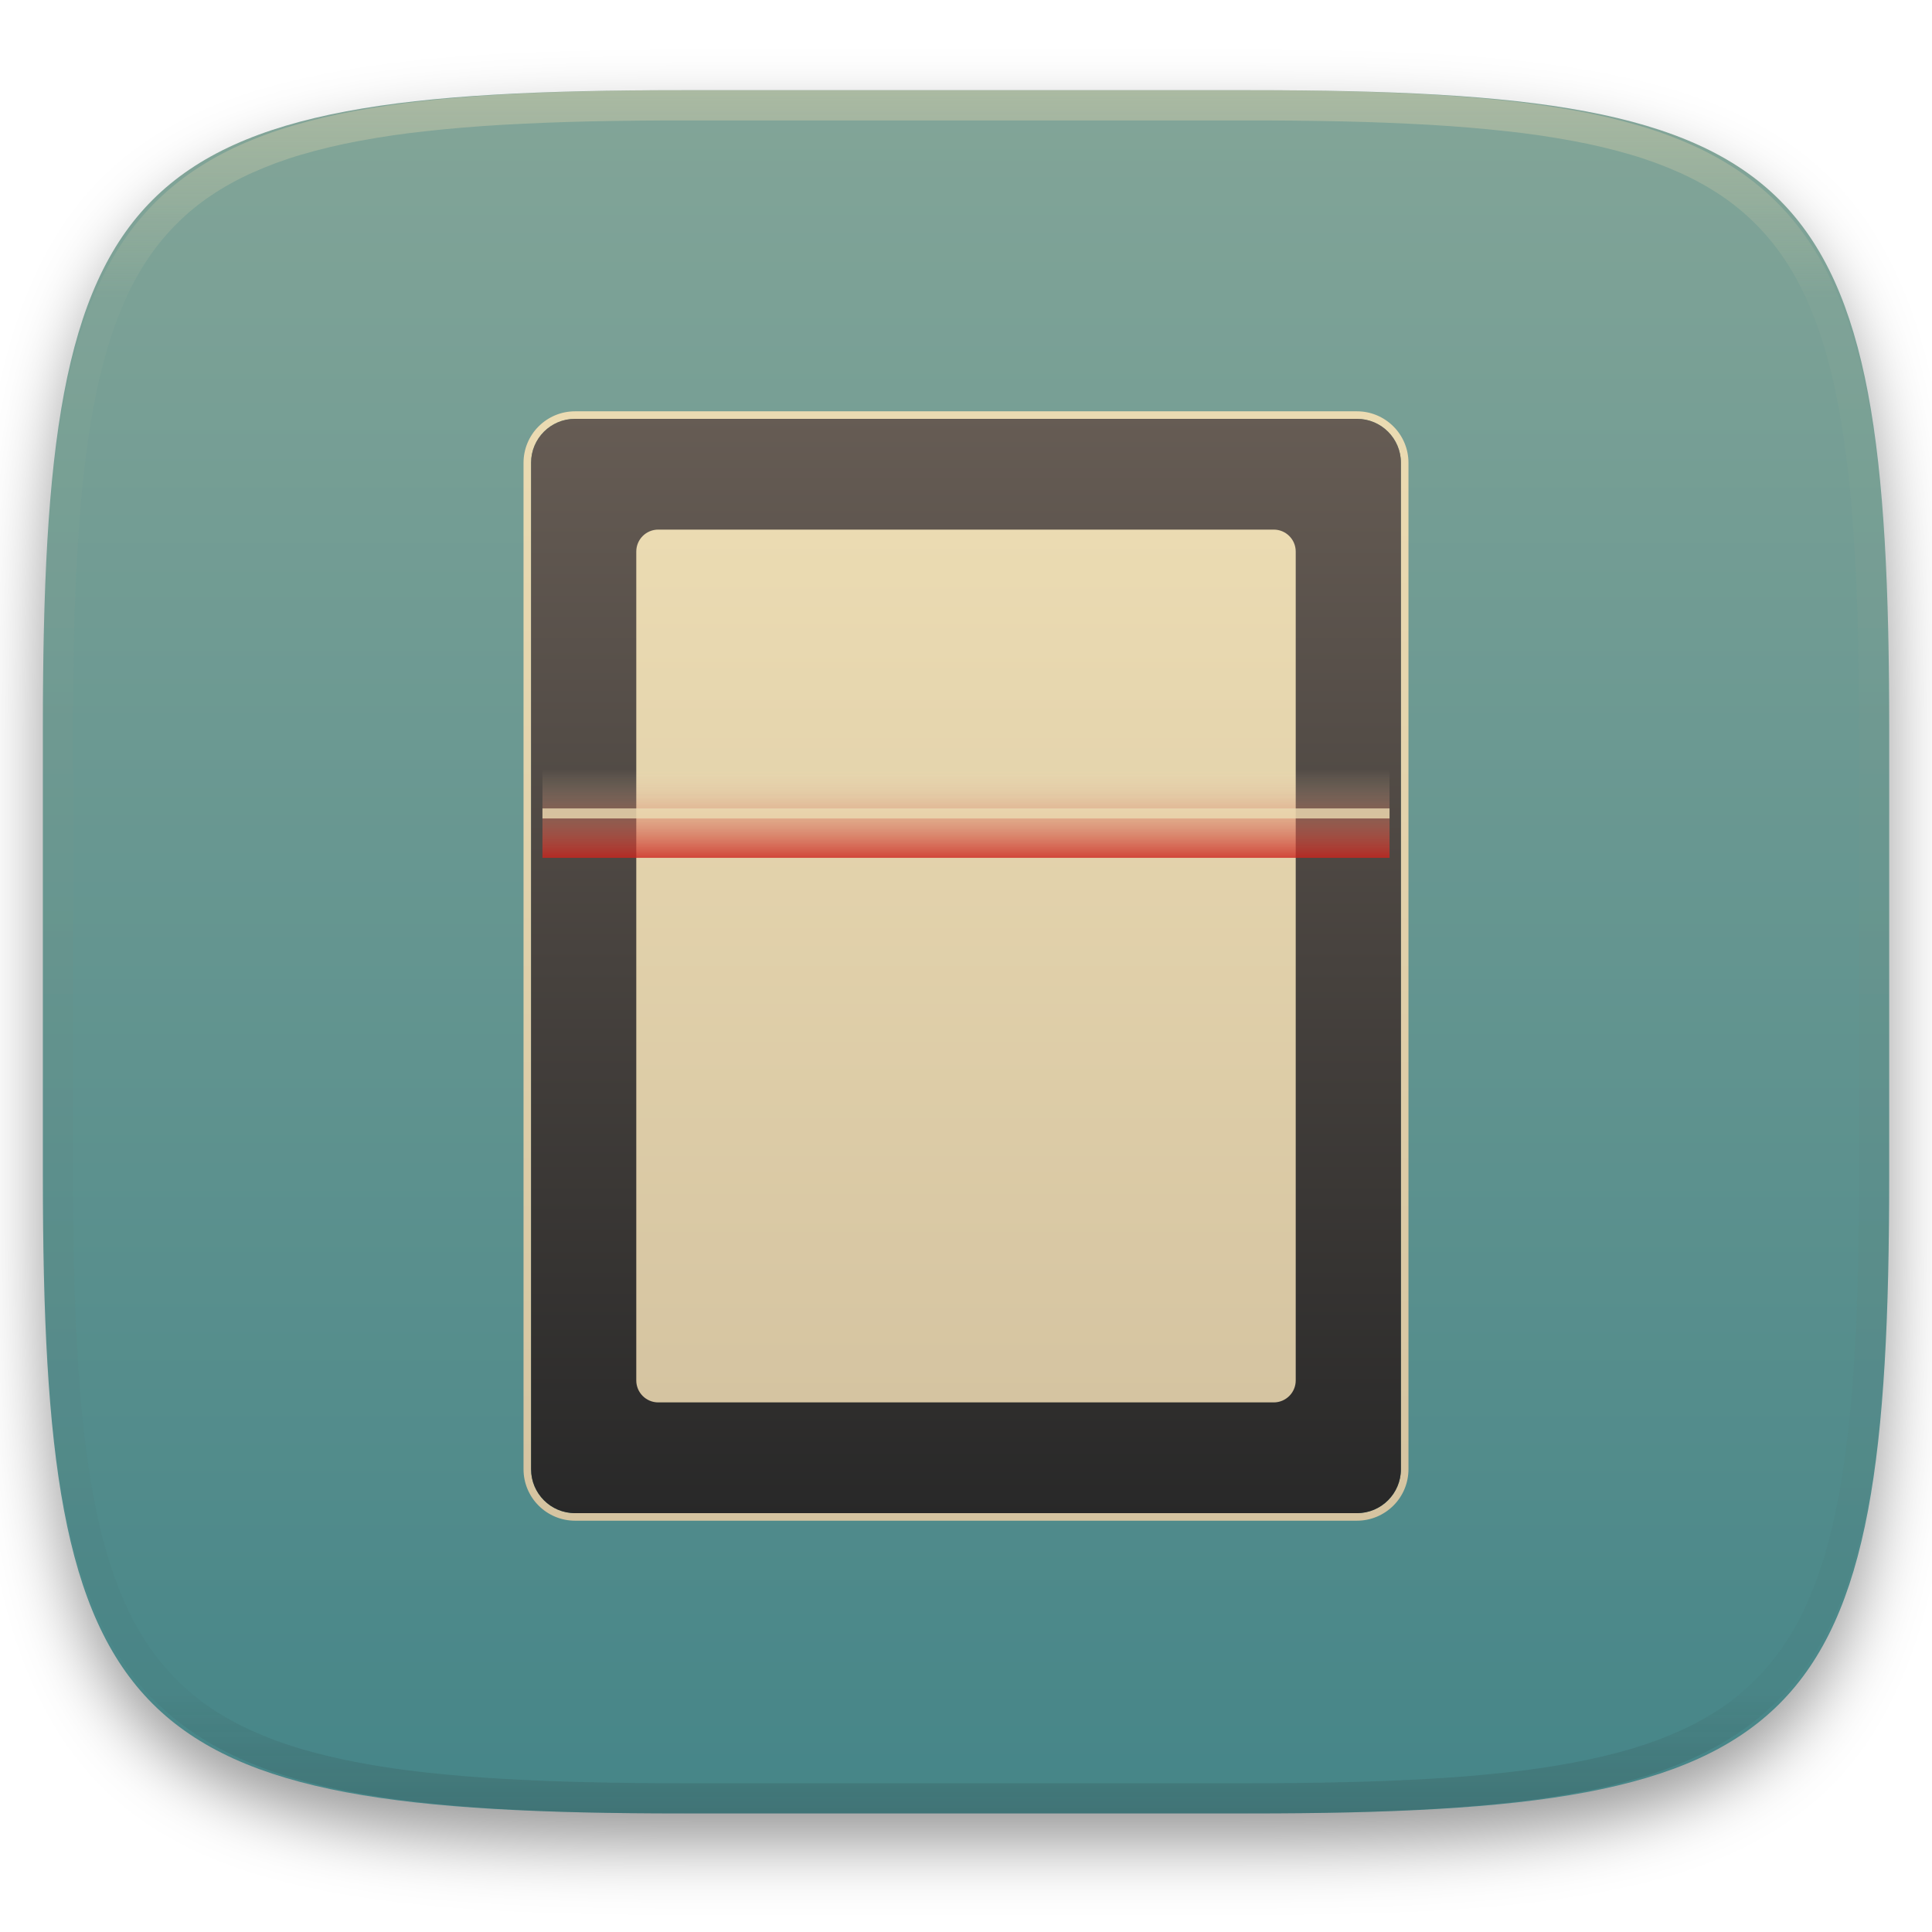
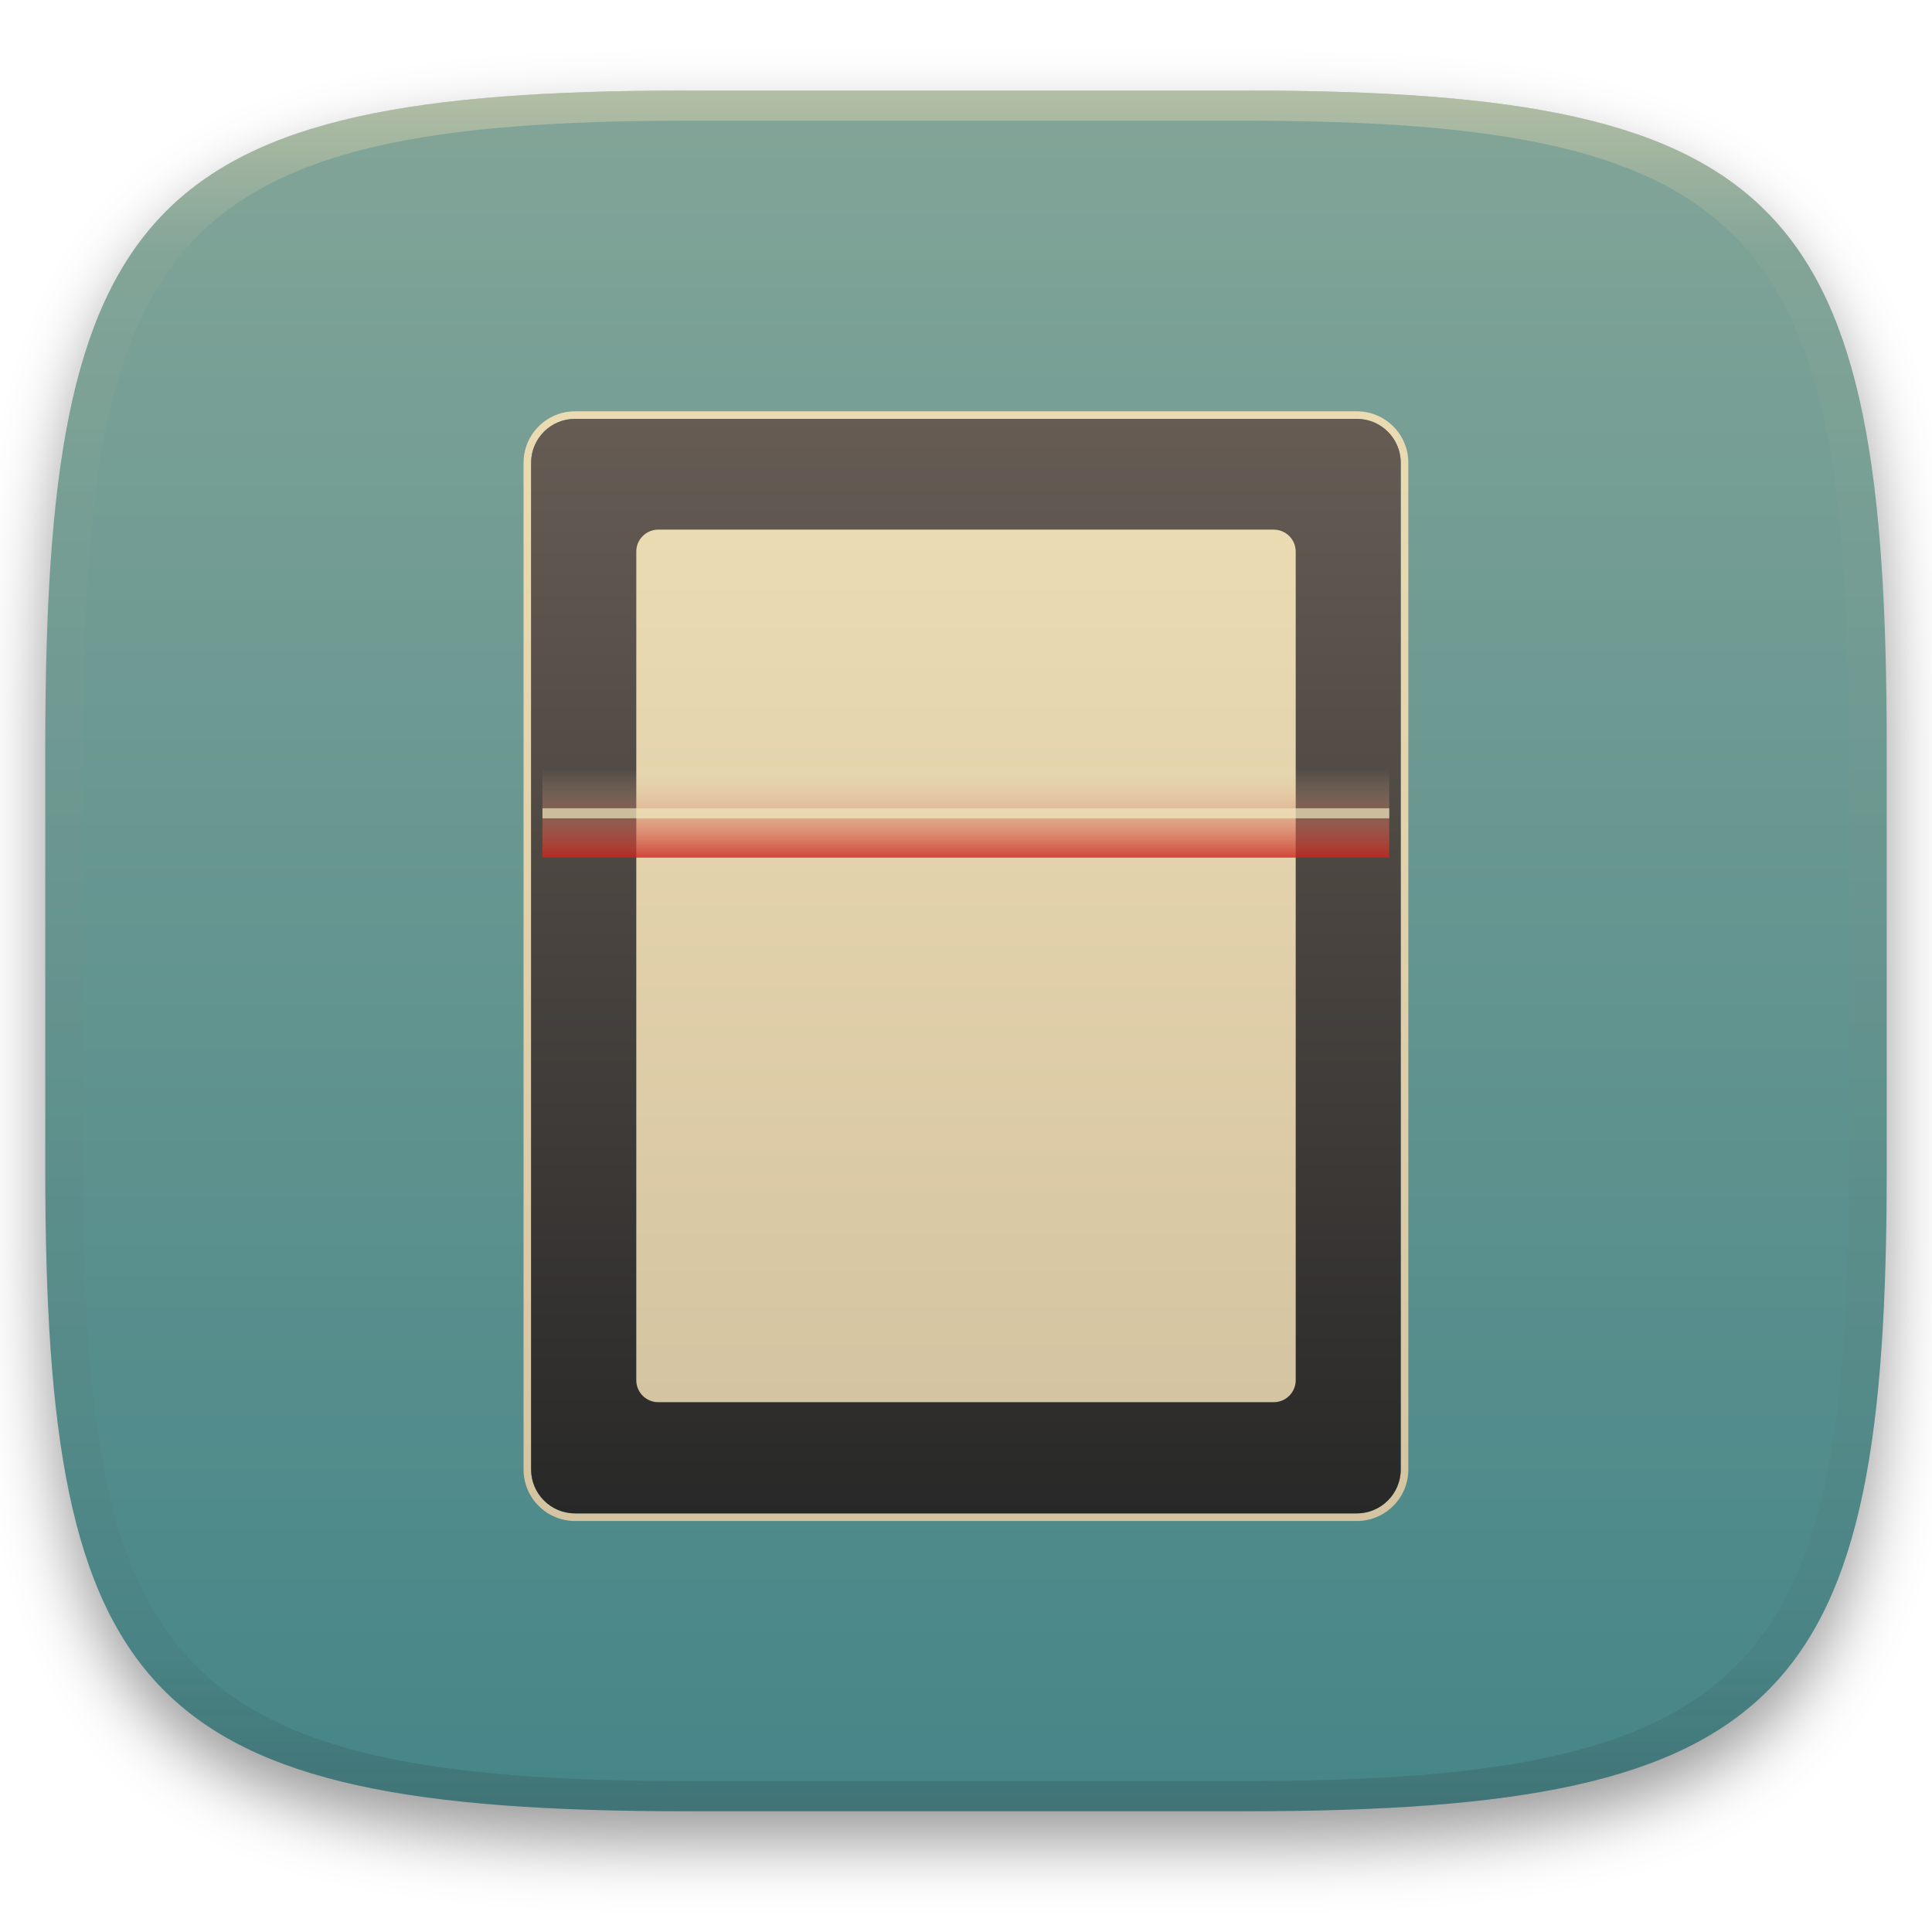
- <svg xmlns="http://www.w3.org/2000/svg" style="isolation:isolate" width="256" height="256" viewBox="0 0 256 256">
+ <svg xmlns="http://www.w3.org/2000/svg" width="256" height="256" style="isolation:isolate" version="1.1" viewBox="0 0 256 256">
  <defs>
-     <clipPath id="_clipPath_NIGvcnJ68kadIdfFrBVgTtSCEPBiMyVx">
-       <rect width="256" height="256" />
-     </clipPath>
+     <filter id="a-3" x="-.042" y="-.045" width="1.084" height="1.108" color-interpolation-filters="sRGB">
+       <feGaussianBlur in="SourceGraphic" stdDeviation="4.294" />
+       <feOffset dy="4" result="pf_100_offsetBlur" />
+       <feFlood flood-opacity=".4" />
+       <feComposite in2="pf_100_offsetBlur" operator="in" result="pf_100_dropShadow" />
+       <feBlend in="SourceGraphic" in2="pf_100_dropShadow" />
+     </filter>
+     <linearGradient id="b-5" x1=".5" x2=".5" y2="1" gradientTransform="matrix(244,0,0,228,5.981,12.12)" gradientUnits="userSpaceOnUse">
+       <stop stop-color="#83a598" offset="0" />
+       <stop stop-color="#458588" offset="1" />
+     </linearGradient>
+     <linearGradient id="linearGradient31" x1=".5" x2=".5" y2="1" gradientTransform="matrix(244,0,0,228,5.986,12)" gradientUnits="userSpaceOnUse">
+       <stop stop-color="#ebdbb2" offset="0" />
+       <stop stop-color="#ebdbb2" stop-opacity=".098" offset=".1" />
+       <stop stop-color="#282828" stop-opacity=".1" offset=".9" />
+       <stop stop-color="#282828" stop-opacity=".4" offset="1" />
+     </linearGradient>
  </defs>
-   <g clip-path="url(#_clipPath_NIGvcnJ68kadIdfFrBVgTtSCEPBiMyVx)">
+   <g transform="translate(9.09e-6 -.12)" filter="url(#a-3)" style="isolation:isolate">
+     <path d="m165 12.12c72 0 85 15 85 87v56c0 70-13 85-85 85h-74c-72 0-85-15-85-85v-56c0-72 13-87 85-87z" fill="url(#b-5)" />
+   </g>
+   <g transform="translate(9.09e-6 -.12)" opacity=".5" style="isolation:isolate">
+     <path transform="translate(-.004996 .116)" d="m91 12c-72 0-85 15-85 87v56c0 70 13 85 85 85h74c72 0 85-15 85-85v-56c0-72-13-87-85-87zm0 4h74c68 0 80 15 80 83v56c0 66-12 81-80 81h-74c-68 0-80-15-80-81v-56c0-68 12-83 80-83z" fill="url(#linearGradient31)" opacity="1" />
+   </g>
+   <g style="isolation:isolate">
+     <linearGradient id="_lgradient_2" x2="0" y2="1" gradientTransform="matrix(117.3 0 0 147 69.37 54.5)" gradientUnits="userSpaceOnUse">
+       <stop stop-color="#ebdbb2" offset="0" />
+       <stop stop-color="#d5c4a1" offset="1" />
+     </linearGradient>
+     <path d="m76.19 55.5h103.6c3.209 0 5.815 2.606 5.815 5.815v133.4c0 3.209-2.606 5.815-5.815 5.815h-103.6c-3.209 0-5.815-2.606-5.815-5.815v-133.4c0-3.209 2.606-5.815 5.815-5.815zm3e-3 -1h103.6c1.81 0 3.54 0.72 4.82 2 1.28 1.27 2 3.01 2 4.82v133.4c0 1.81-0.72 3.55-2 4.82-1.28 1.28-3.01 2-4.82 2h-103.6c-1.81 0-3.54-0.72-4.82-2-1.28-1.27-2-3.01-2-4.82v-133.4c0-1.81 0.72-3.55 2-4.82 1.28-1.28 3.01-2 4.82-2z" fill="url(#_lgradient_2)" fill-rule="evenodd" />
    <defs>
-       <filter id="pV27SPK0QYHdWGxTejOIx0FLs9Yxz1C0" width="400%" height="400%" x="-200%" y="-200%" color-interpolation-filters="sRGB" filterUnits="objectBoundingBox">
-         <feGaussianBlur in="SourceGraphic" stdDeviation="4.294" />
-         <feOffset dx="0" dy="4" result="pf_100_offsetBlur" />
-         <feFlood flood-opacity=".4" />
-         <feComposite in2="pf_100_offsetBlur" operator="in" result="pf_100_dropShadow" />
-         <feBlend in="SourceGraphic" in2="pf_100_dropShadow" mode="normal" />
-       </filter>
+       <linearGradient id="_lgradient_3" x2="0" y2="1">
+         <stop stop-color="#665c54" offset="0" />
+         <stop stop-color="#282828" offset="1" />
+       </linearGradient>
    </defs>
-     <g filter="url(#pV27SPK0QYHdWGxTejOIx0FLs9Yxz1C0)">
-       <linearGradient id="_lgradient_0" x1=".5" x2=".5" y1="0" y2="1" gradientTransform="matrix(244.648,0,0,228.338,5.68,11.95)" gradientUnits="userSpaceOnUse">
-         <stop offset="0%" style="stop-color:#83a598" />
-         <stop offset="100%" style="stop-color:#458588" />
+     <path d="m76.19 55.5h103.6c3.209 0 5.815 2.606 5.815 5.815v133.4c0 3.209-2.606 5.815-5.815 5.815h-103.6c-3.209 0-5.815-2.606-5.815-5.815v-133.4c0-3.209 2.606-5.815 5.815-5.815z" fill="url(#_lgradient_3)" />
+     <defs>
+       <linearGradient id="_lgradient_4" x2="0" y2="1">
+         <stop stop-color="#ebdbb2" offset="0" />
+         <stop stop-color="#d5c4a1" offset="1" />
      </linearGradient>
-       <path fill="url(#_lgradient_0)" d="M 165.689 11.95 C 239.745 11.95 250.328 22.507 250.328 96.494 L 250.328 155.745 C 250.328 229.731 239.745 240.288 165.689 240.288 L 90.319 240.288 C 16.264 240.288 5.68 229.731 5.68 155.745 L 5.68 96.494 C 5.68 22.507 16.264 11.95 90.319 11.95 L 165.689 11.95 Z" />
-     </g>
-     <g opacity=".4">
-       <linearGradient id="_lgradient_1" x1=".517" x2=".517" y1="0" y2="1" gradientTransform="matrix(244.65,0,0,228.34,5.68,11.95)" gradientUnits="userSpaceOnUse">
-         <stop offset="0%" style="stop-color:#ebdbb2" />
-         <stop offset="12.5%" stop-opacity=".098" style="stop-color:#ebdbb2" />
-         <stop offset="92.5%" stop-opacity=".098" style="stop-color:#282828" />
-         <stop offset="100%" stop-opacity=".498" style="stop-color:#282828" />
+     </defs>
+     <path d="m87.22 70.18h81.56c1.605 0 2.908 1.303 2.908 2.908v109.8c0 1.605-1.303 2.908-2.908 2.908h-81.56c-1.605 0-2.908-1.303-2.908-2.908v-109.8c0-1.605 1.303-2.908 2.908-2.908z" fill="url(#_lgradient_4)" />
+     <g opacity=".8">
+       <linearGradient id="_lgradient_5" x2="0" y2="1" gradientTransform="matrix(112.2 0 0 11.74 71.88 101.9)" gradientUnits="userSpaceOnUse">
+         <stop stop-color="#ebdbb2" stop-opacity="0" offset="0" />
+         <stop stop-color="#cc241d" offset="1" />
      </linearGradient>
-       <path fill="url(#_lgradient_1)" fill-rule="evenodd" d="M 165.068 11.951 C 169.396 11.941 173.724 11.991 178.052 12.089 C 181.927 12.167 185.803 12.315 189.678 12.541 C 193.131 12.737 196.583 13.022 200.026 13.395 C 203.085 13.73 206.144 14.181 209.174 14.741 C 211.889 15.243 214.574 15.881 217.22 16.657 C 219.62 17.355 221.971 18.219 224.243 19.241 C 226.358 20.184 228.384 21.304 230.302 22.591 C 232.142 23.829 233.863 25.244 235.437 26.806 C 237.001 28.378 238.417 30.088 239.656 31.925 C 240.945 33.841 242.066 35.865 243.02 37.967 C 244.043 40.247 244.909 42.585 245.617 44.972 C 246.394 47.615 247.034 50.297 247.535 53.009 C 248.096 56.035 248.548 59.081 248.883 62.136 C 249.257 65.575 249.542 69.014 249.739 72.462 C 249.965 76.323 250.112 80.194 250.201 84.055 C 250.289 88.378 250.339 92.701 250.329 97.014 L 250.329 155.226 C 250.339 159.549 250.289 163.862 250.201 168.185 C 250.112 172.056 249.965 175.917 249.739 179.778 C 249.542 183.226 249.257 186.675 248.883 190.104 C 248.548 193.159 248.096 196.215 247.535 199.241 C 247.034 201.943 246.394 204.625 245.617 207.268 C 244.909 209.655 244.043 212.003 243.02 214.273 C 242.066 216.385 240.945 218.399 239.656 220.315 C 238.417 222.152 237.001 223.872 235.437 225.434 C 233.863 226.996 232.142 228.411 230.302 229.649 C 228.384 230.936 226.358 232.056 224.243 232.999 C 221.971 234.021 219.62 234.885 217.22 235.593 C 214.574 236.369 211.889 237.007 209.174 237.499 C 206.144 238.068 203.085 238.51 200.026 238.845 C 196.583 239.218 193.131 239.503 189.678 239.699 C 185.803 239.925 181.927 240.073 178.052 240.161 C 173.724 240.249 169.396 240.299 165.068 240.289 L 90.942 240.289 C 86.614 240.299 82.286 240.249 77.958 240.161 C 74.083 240.073 70.207 239.925 66.332 239.699 C 62.879 239.503 59.427 239.218 55.984 238.845 C 52.925 238.51 49.866 238.068 46.836 237.499 C 44.121 237.007 41.436 236.369 38.79 235.593 C 36.39 234.885 34.039 234.021 31.767 232.999 C 29.652 232.056 27.626 230.936 25.708 229.649 C 23.868 228.411 22.147 226.996 20.573 225.434 C 19.009 223.872 17.593 222.152 16.354 220.315 C 15.065 218.399 13.944 216.385 12.99 214.273 C 11.967 212.003 11.101 209.655 10.393 207.268 C 9.616 204.625 8.976 201.943 8.475 199.241 C 7.914 196.215 7.462 193.159 7.127 190.104 C 6.753 186.675 6.468 183.226 6.271 179.778 C 6.045 175.917 5.898 172.056 5.809 168.185 C 5.721 163.862 5.671 159.549 5.681 155.226 L 5.681 97.014 C 5.671 92.701 5.721 88.378 5.809 84.055 C 5.898 80.194 6.045 76.323 6.271 72.462 C 6.468 69.014 6.753 65.575 7.127 62.136 C 7.462 59.081 7.914 56.035 8.475 53.009 C 8.976 50.297 9.616 47.615 10.393 44.972 C 11.101 42.585 11.967 40.247 12.99 37.967 C 13.944 35.865 15.065 33.841 16.354 31.925 C 17.593 30.088 19.009 28.378 20.573 26.806 C 22.147 25.244 23.868 23.829 25.708 22.591 C 27.626 21.304 29.652 20.184 31.767 19.241 C 34.039 18.219 36.39 17.355 38.79 16.657 C 41.436 15.881 44.121 15.243 46.836 14.741 C 49.866 14.181 52.925 13.73 55.984 13.395 C 59.427 13.022 62.879 12.737 66.332 12.541 C 70.207 12.315 74.083 12.167 77.958 12.089 C 82.286 11.991 86.614 11.941 90.942 11.951 L 165.068 11.951 Z M 165.078 15.96 C 169.376 15.95 173.675 15.999 177.973 16.087 C 181.8 16.176 185.626 16.323 189.452 16.539 C 192.836 16.736 196.219 17.011 199.583 17.384 C 202.554 17.699 205.515 18.131 208.446 18.681 C 211.023 19.153 213.58 19.762 216.099 20.499 C 218.322 21.147 220.495 21.953 222.6 22.896 C 224.509 23.751 226.338 24.763 228.069 25.922 C 229.692 27.013 231.207 28.26 232.594 29.646 C 233.981 31.031 235.23 32.544 236.332 34.165 C 237.492 35.894 238.506 37.712 239.361 39.608 C 240.306 41.72 241.112 43.892 241.761 46.102 C 242.509 48.617 243.109 51.162 243.591 53.736 C 244.132 56.664 244.565 59.611 244.889 62.578 C 245.263 65.938 245.539 69.308 245.735 72.688 C 245.952 76.51 246.109 80.322 246.188 84.144 C 246.276 88.437 246.325 92.721 246.325 97.014 C 246.325 97.014 246.325 97.014 246.325 97.014 L 246.325 155.226 C 246.325 155.226 246.325 155.226 246.325 155.226 C 246.325 159.519 246.276 163.803 246.188 168.096 C 246.109 171.918 245.952 175.74 245.735 179.552 C 245.539 182.932 245.263 186.302 244.889 189.672 C 244.565 192.629 244.132 195.576 243.591 198.504 C 243.109 201.078 242.509 203.623 241.761 206.138 C 241.112 208.358 240.306 210.52 239.361 212.632 C 238.506 214.528 237.492 216.356 236.332 218.075 C 235.23 219.706 233.981 221.219 232.594 222.604 C 231.207 223.98 229.692 225.227 228.069 226.318 C 226.338 227.477 224.509 228.489 222.6 229.344 C 220.495 230.297 218.322 231.093 216.099 231.741 C 213.58 232.478 211.023 233.087 208.446 233.559 C 205.515 234.109 202.554 234.541 199.583 234.865 C 196.219 235.229 192.836 235.514 189.452 235.701 C 185.626 235.917 181.8 236.074 177.973 236.153 C 173.675 236.251 169.376 236.29 165.078 236.29 C 165.078 236.29 165.078 236.29 165.068 236.29 L 90.942 236.29 C 90.932 236.29 90.932 236.29 90.932 236.29 C 86.634 236.29 82.335 236.251 78.037 236.153 C 74.21 236.074 70.384 235.917 66.558 235.701 C 63.174 235.514 59.791 235.229 56.427 234.865 C 53.456 234.541 50.495 234.109 47.564 233.559 C 44.987 233.087 42.43 232.478 39.911 231.741 C 37.688 231.093 35.515 230.297 33.41 229.344 C 31.501 228.489 29.672 227.477 27.941 226.318 C 26.318 225.227 24.803 223.98 23.416 222.604 C 22.029 221.219 20.78 219.706 19.678 218.075 C 18.518 216.356 17.504 214.528 16.649 212.632 C 15.704 210.52 14.898 208.358 14.249 206.138 C 13.501 203.623 12.901 201.078 12.419 198.504 C 11.878 195.576 11.445 192.629 11.121 189.672 C 10.747 186.302 10.472 182.932 10.275 179.552 C 10.058 175.74 9.901 171.918 9.822 168.096 C 9.734 163.803 9.685 159.519 9.685 155.226 C 9.685 155.226 9.685 155.226 9.685 155.226 L 9.685 97.014 C 9.685 97.014 9.685 97.014 9.685 97.014 C 9.685 92.721 9.734 88.437 9.822 84.144 C 9.901 80.322 10.058 76.51 10.275 72.688 C 10.472 69.308 10.747 65.938 11.121 62.578 C 11.445 59.611 11.878 56.664 12.419 53.736 C 12.901 51.162 13.501 48.617 14.249 46.102 C 14.898 43.892 15.704 41.72 16.649 39.608 C 17.504 37.712 18.518 35.894 19.678 34.165 C 20.78 32.544 22.029 31.031 23.416 29.646 C 24.803 28.26 26.318 27.013 27.941 25.922 C 29.672 24.763 31.501 23.751 33.41 22.896 C 35.515 21.953 37.688 21.147 39.911 20.499 C 42.43 19.762 44.987 19.153 47.564 18.681 C 50.495 18.131 53.456 17.699 56.427 17.384 C 59.791 17.011 63.174 16.736 66.558 16.539 C 70.384 16.323 74.21 16.176 78.037 16.087 C 82.335 15.999 86.634 15.95 90.932 15.96 C 90.932 15.96 90.932 15.96 90.942 15.96 L 165.068 15.96 C 165.078 15.96 165.078 15.96 165.078 15.96 Z" />
-     </g>
-     <g>
-       <linearGradient id="_lgradient_2" x1="0" x2="0" y1="0" y2="1" gradientTransform="matrix(117.26,0,0,147,69.37,54.5)" gradientUnits="userSpaceOnUse">
-         <stop offset="0%" style="stop-color:#ebdbb2" />
-         <stop offset="100%" style="stop-color:#d5c4a1" />
-       </linearGradient>
-       <path fill="url(#_lgradient_2)" fill-rule="evenodd" d="M 76.187 55.5 L 179.813 55.5 C 183.022 55.5 185.628 58.106 185.628 61.315 L 185.628 194.685 C 185.628 197.894 183.022 200.5 179.813 200.5 L 76.187 200.5 C 72.978 200.5 70.372 197.894 70.372 194.685 L 70.372 61.315 C 70.372 58.106 72.978 55.5 76.187 55.5 Z M 76.19 54.5 L 179.81 54.5 C 181.62 54.5 183.35 55.22 184.63 56.5 C 185.91 57.77 186.63 59.51 186.63 61.32 L 186.63 194.68 C 186.63 196.49 185.91 198.23 184.63 199.5 C 183.35 200.78 181.62 201.5 179.81 201.5 L 76.19 201.5 C 74.38 201.5 72.65 200.78 71.37 199.5 C 70.09 198.23 69.37 196.49 69.37 194.68 L 69.37 61.32 C 69.37 59.51 70.09 57.77 71.37 56.5 C 72.65 55.22 74.38 54.5 76.19 54.5 Z" />
-       <defs>
-         <linearGradient id="_lgradient_3" x1="0" x2="0" y1="0" y2="1">
-           <stop offset="0%" style="stop-color:#665c54" />
-           <stop offset="100%" style="stop-color:#282828" />
-         </linearGradient>
-       </defs>
-       <path d="M 76.187 55.5 L 179.813 55.5 C 183.022 55.5 185.628 58.106 185.628 61.315 L 185.628 194.685 C 185.628 197.894 183.022 200.5 179.813 200.5 L 76.187 200.5 C 72.978 200.5 70.372 197.894 70.372 194.685 L 70.372 61.315 C 70.372 58.106 72.978 55.5 76.187 55.5 Z" style="fill:url(#_lgradient_3)" />
-       <defs>
-         <linearGradient id="_lgradient_4" x1="0" x2="0" y1="0" y2="1">
-           <stop offset="0%" style="stop-color:#ebdbb2" />
-           <stop offset="100%" style="stop-color:#d5c4a1" />
-         </linearGradient>
-       </defs>
-       <path d="M 87.218 70.175 L 168.782 70.175 C 170.387 70.175 171.69 71.478 171.69 73.083 L 171.69 182.917 C 171.69 184.522 170.387 185.825 168.782 185.825 L 87.218 185.825 C 85.613 185.825 84.31 184.522 84.31 182.917 L 84.31 73.083 C 84.31 71.478 85.613 70.175 87.218 70.175 Z" style="fill:url(#_lgradient_4)" />
-       <g>
-         <g opacity=".8">
-           <linearGradient id="_lgradient_5" x1="0" x2="0" y1="0" y2="1" gradientTransform="matrix(112.243,0,0,11.745,71.878,101.925)" gradientUnits="userSpaceOnUse">
-             <stop offset="0%" stop-opacity="0" style="stop-color:#ebdbb2" />
-             <stop offset="100%" style="stop-color:#cc241d" />
-           </linearGradient>
-           <path fill="url(#_lgradient_5)" d="M 71.878 101.925 L 184.121 101.925 L 184.121 113.669 L 71.878 113.669 L 71.878 101.925 Z" />
-         </g>
-         <g opacity=".8">
-           <path fill="#ebdbb2" d="M 71.878 107.12 L 184.121 107.12 L 184.121 108.449 L 71.878 108.449 L 71.878 107.12 Z" />
-         </g>
-       </g>
+       <path d="m71.88 101.9h112.2v11.74h-112.2v-11.74z" fill="url(#_lgradient_5)" />
+       <path d="m71.88 107.1h112.2v1.329h-112.2v-1.329z" fill="#ebdbb2" />
    </g>
  </g>
</svg>
